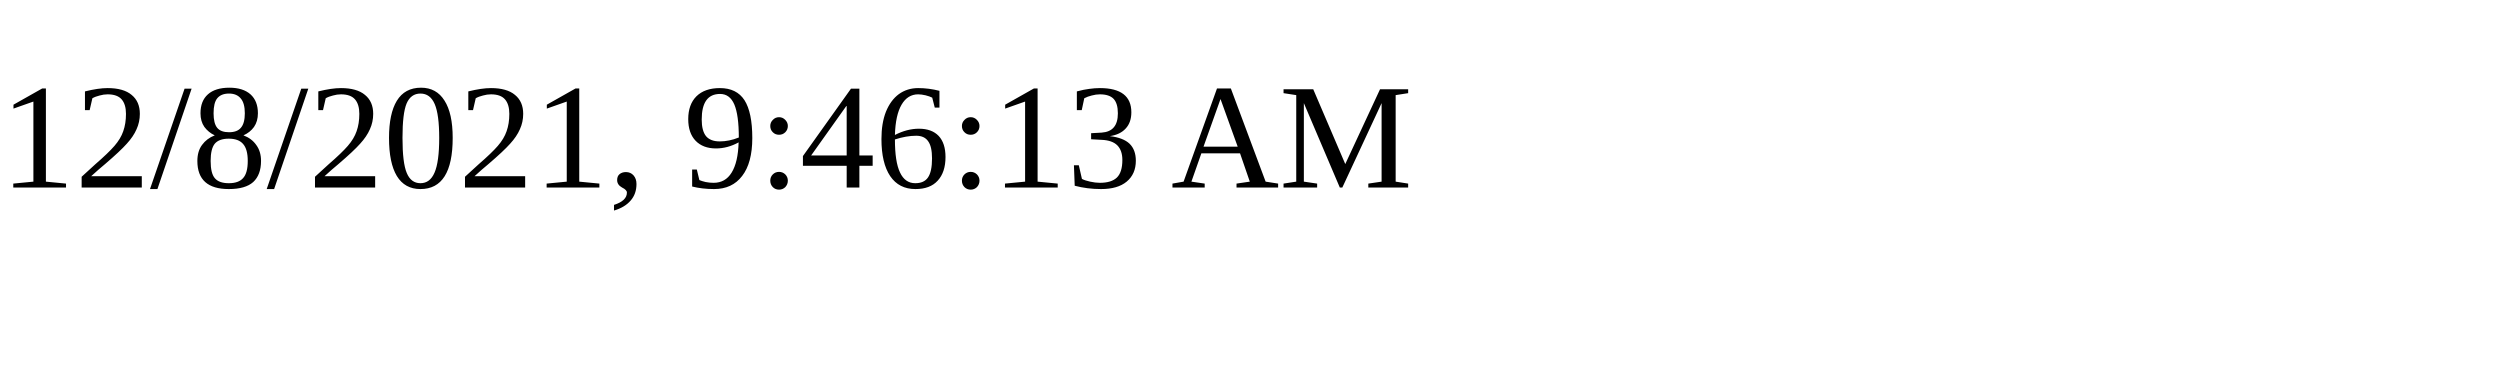
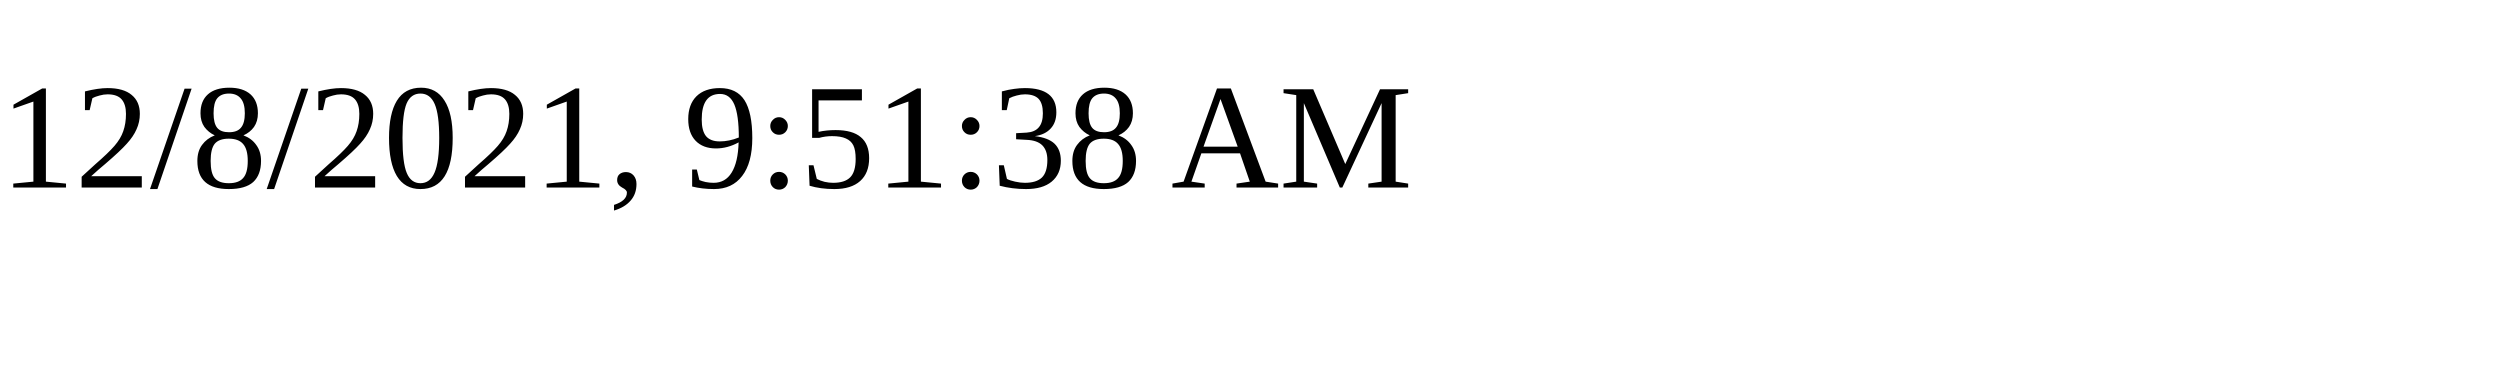
<svg xmlns="http://www.w3.org/2000/svg" height="30" width="200">
-   <text x="0" y="15">12/8/2021, 9:46:13 AM</text>
+   <text x="0" y="15">12/8/2021, 9:51:38 AM</text>
</svg>
